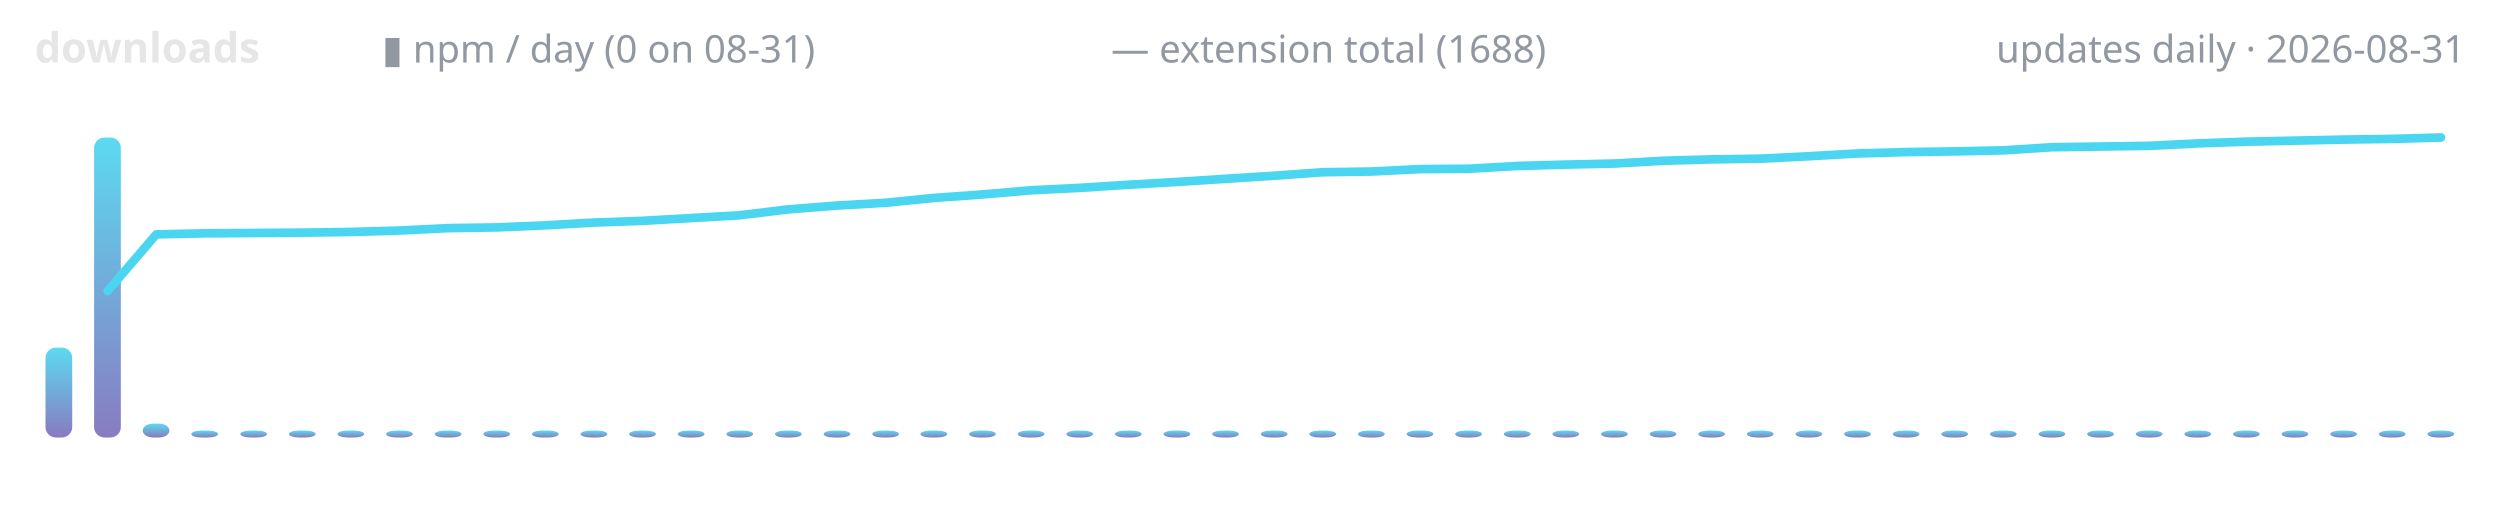
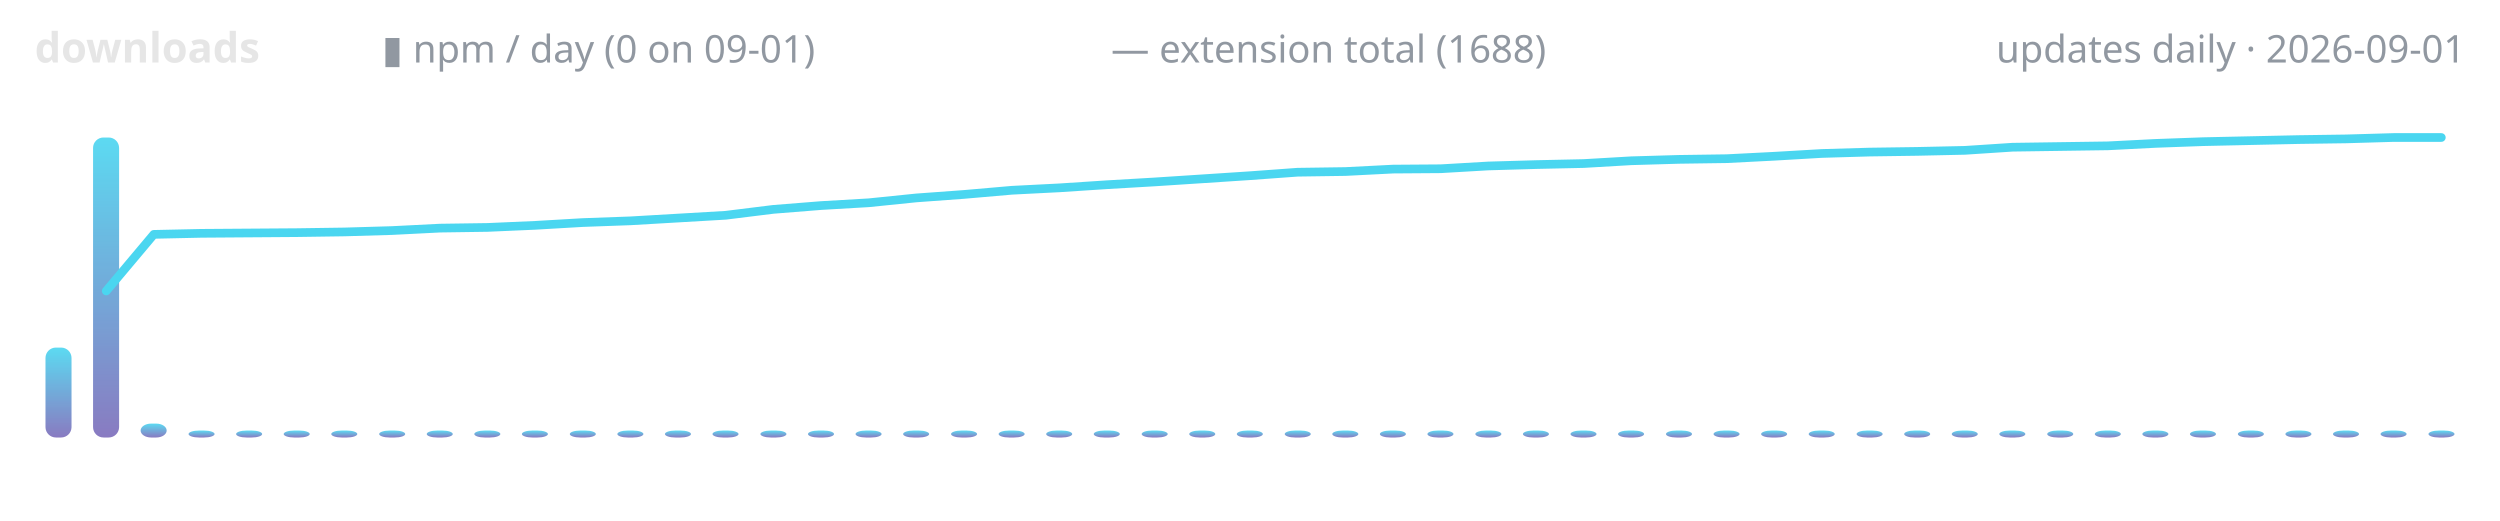
<svg xmlns="http://www.w3.org/2000/svg" width="720" height="150" viewBox="0 0 720 150" role="img" aria-label="lodestone downloads over time">
  <defs>
    <linearGradient id="g" x1="0" y1="1" x2="0" y2="0">
      <stop offset="0" stop-color="#7c6cba" />
      <stop offset="1" stop-color="#4ad6f0" />
    </linearGradient>
  </defs>
  <text x="10" y="18" font-family="ui-sans-serif,system-ui,sans-serif" font-size="12" font-weight="600" fill="#e6e6e6" text-anchor="start">downloads</text>
-   <text x="110" y="18" font-family="ui-sans-serif,system-ui,sans-serif" font-size="11" font-weight="400" fill="#9198a1" text-anchor="start">▮ npm / day (0 on 08-31)</text>
+   <text x="110" y="18" font-family="ui-sans-serif,system-ui,sans-serif" font-size="11" font-weight="400" fill="#9198a1" text-anchor="start">▮ npm / day (0 on 09-01)</text>
  <text x="320" y="18" font-family="ui-sans-serif,system-ui,sans-serif" font-size="11" font-weight="400" fill="#9198a1" text-anchor="start">— extension total (1688)</text>
-   <text x="710" y="18" font-family="ui-sans-serif,system-ui,sans-serif" font-size="11" font-weight="400" fill="#9198a1" text-anchor="end">updates daily · 2026-08-31</text>
-   <rect x="13.1" y="100.1" width="7.7" height="25.9" rx="3" fill="url(#g)" opacity="0.9" />
-   <rect x="27.1" y="39.6" width="7.7" height="86.4" rx="3" fill="url(#g)" opacity="0.9" />
-   <rect x="41.1" y="122.0" width="7.7" height="4.0" rx="3" fill="url(#g)" opacity="0.9" />
-   <rect x="55.1" y="124.0" width="7.7" height="2.0" rx="3" fill="url(#g)" opacity="0.9" />
-   <rect x="69.2" y="124.0" width="7.7" height="2.0" rx="3" fill="url(#g)" opacity="0.9" />
-   <rect x="83.2" y="124.0" width="7.7" height="2.0" rx="3" fill="url(#g)" opacity="0.9" />
-   <rect x="97.2" y="124.0" width="7.7" height="2.0" rx="3" fill="url(#g)" opacity="0.9" />
-   <rect x="111.2" y="124.0" width="7.7" height="2.0" rx="3" fill="url(#g)" opacity="0.9" />
-   <rect x="125.2" y="124.0" width="7.7" height="2.0" rx="3" fill="url(#g)" opacity="0.9" />
-   <rect x="139.2" y="124.0" width="7.7" height="2.0" rx="3" fill="url(#g)" opacity="0.9" />
-   <rect x="153.2" y="124.0" width="7.7" height="2.0" rx="3" fill="url(#g)" opacity="0.9" />
-   <rect x="167.2" y="124.0" width="7.7" height="2.0" rx="3" fill="url(#g)" opacity="0.9" />
-   <rect x="181.2" y="124.0" width="7.7" height="2.0" rx="3" fill="url(#g)" opacity="0.9" />
-   <rect x="195.2" y="124.0" width="7.7" height="2.0" rx="3" fill="url(#g)" opacity="0.9" />
-   <rect x="209.2" y="124.0" width="7.7" height="2.0" rx="3" fill="url(#g)" opacity="0.9" />
-   <rect x="223.2" y="124.0" width="7.7" height="2.0" rx="3" fill="url(#g)" opacity="0.9" />
-   <rect x="237.2" y="124.0" width="7.7" height="2.0" rx="3" fill="url(#g)" opacity="0.9" />
-   <rect x="251.2" y="124.0" width="7.7" height="2.0" rx="3" fill="url(#g)" opacity="0.9" />
-   <rect x="265.1" y="124.0" width="7.7" height="2.0" rx="3" fill="url(#g)" opacity="0.9" />
-   <rect x="279.1" y="124.0" width="7.7" height="2.0" rx="3" fill="url(#g)" opacity="0.9" />
-   <rect x="293.1" y="124.0" width="7.7" height="2.0" rx="3" fill="url(#g)" opacity="0.9" />
-   <rect x="307.1" y="124.0" width="7.7" height="2.0" rx="3" fill="url(#g)" opacity="0.9" />
-   <rect x="321.1" y="124.0" width="7.7" height="2.0" rx="3" fill="url(#g)" opacity="0.9" />
-   <rect x="335.1" y="124.0" width="7.7" height="2.0" rx="3" fill="url(#g)" opacity="0.9" />
-   <rect x="349.1" y="124.0" width="7.7" height="2.0" rx="3" fill="url(#g)" opacity="0.9" />
-   <rect x="363.1" y="124.0" width="7.7" height="2.0" rx="3" fill="url(#g)" opacity="0.9" />
-   <rect x="377.1" y="124.0" width="7.7" height="2.0" rx="3" fill="url(#g)" opacity="0.9" />
-   <rect x="391.1" y="124.0" width="7.7" height="2.0" rx="3" fill="url(#g)" opacity="0.9" />
-   <rect x="405.1" y="124.0" width="7.7" height="2.0" rx="3" fill="url(#g)" opacity="0.9" />
-   <rect x="419.1" y="124.0" width="7.7" height="2.0" rx="3" fill="url(#g)" opacity="0.9" />
-   <rect x="433.1" y="124.0" width="7.7" height="2.0" rx="3" fill="url(#g)" opacity="0.9" />
-   <rect x="447.1" y="124.0" width="7.7" height="2.0" rx="3" fill="url(#g)" opacity="0.9" />
-   <rect x="461.1" y="124.0" width="7.7" height="2.0" rx="3" fill="url(#g)" opacity="0.9" />
-   <rect x="475.1" y="124.0" width="7.7" height="2.0" rx="3" fill="url(#g)" opacity="0.9" />
-   <rect x="489.1" y="124.0" width="7.7" height="2.0" rx="3" fill="url(#g)" opacity="0.9" />
-   <rect x="503.1" y="124.0" width="7.7" height="2.0" rx="3" fill="url(#g)" opacity="0.9" />
-   <rect x="517.1" y="124.0" width="7.7" height="2.0" rx="3" fill="url(#g)" opacity="0.9" />
-   <rect x="531.1" y="124.0" width="7.7" height="2.0" rx="3" fill="url(#g)" opacity="0.9" />
-   <rect x="545.1" y="124.0" width="7.7" height="2.0" rx="3" fill="url(#g)" opacity="0.9" />
-   <rect x="559.1" y="124.0" width="7.7" height="2.0" rx="3" fill="url(#g)" opacity="0.9" />
-   <rect x="573.1" y="124.0" width="7.7" height="2.0" rx="3" fill="url(#g)" opacity="0.9" />
-   <rect x="587.1" y="124.0" width="7.7" height="2.0" rx="3" fill="url(#g)" opacity="0.9" />
-   <rect x="601.1" y="124.0" width="7.7" height="2.0" rx="3" fill="url(#g)" opacity="0.9" />
-   <rect x="615.1" y="124.0" width="7.7" height="2.0" rx="3" fill="url(#g)" opacity="0.9" />
-   <rect x="629.1" y="124.0" width="7.7" height="2.0" rx="3" fill="url(#g)" opacity="0.9" />
-   <rect x="643.1" y="124.0" width="7.7" height="2.0" rx="3" fill="url(#g)" opacity="0.9" />
-   <rect x="657.1" y="124.0" width="7.7" height="2.0" rx="3" fill="url(#g)" opacity="0.9" />
-   <rect x="671.1" y="124.0" width="7.7" height="2.0" rx="3" fill="url(#g)" opacity="0.9" />
-   <rect x="685.1" y="124.0" width="7.7" height="2.0" rx="3" fill="url(#g)" opacity="0.9" />
-   <rect x="699.1" y="124.0" width="7.7" height="2.0" rx="3" fill="url(#g)" opacity="0.9" />
-   <polyline points="31.0,83.8 45.0,67.5 59.0,67.2 73.0,67.1 87.0,67.0 101.0,66.8 115.0,66.4 129.0,65.7 143.0,65.5 157.0,64.9 171.0,64.1 185.0,63.6 199.0,62.8 213.0,62.0 227.0,60.3 241.0,59.2 255.0,58.4 269.0,57.0 283.0,56.0 297.0,54.8 311.0,54.1 325.0,53.2 339.0,52.4 353.0,51.5 367.0,50.6 381.0,49.6 395.0,49.4 409.0,48.7 423.0,48.6 437.0,47.8 451.0,47.4 465.0,47.1 479.0,46.3 493.0,45.9 507.0,45.7 521.0,45.0 535.0,44.2 549.0,43.8 563.0,43.6 577.0,43.3 591.0,42.4 605.0,42.2 619.0,42.0 633.0,41.3 647.0,40.8 661.0,40.5 675.0,40.2 689.0,40.0 703.0,39.6" fill="none" stroke="#4ad6f0" stroke-width="2.5" stroke-linecap="round" stroke-linejoin="round" />
+   <text x="710" y="18" font-family="ui-sans-serif,system-ui,sans-serif" font-size="11" font-weight="400" fill="#9198a1" text-anchor="end">updates daily · 2026-09-01</text>
+   <rect x="13.1" y="100.1" width="7.5" height="25.9" rx="3" fill="url(#g)" opacity="0.9" />
+   <rect x="26.8" y="39.6" width="7.5" height="86.4" rx="3" fill="url(#g)" opacity="0.9" />
+   <rect x="40.5" y="122.0" width="7.5" height="4.0" rx="3" fill="url(#g)" opacity="0.9" />
+   <rect x="54.3" y="124.0" width="7.5" height="2.0" rx="3" fill="url(#g)" opacity="0.9" />
+   <rect x="68.0" y="124.0" width="7.5" height="2.0" rx="3" fill="url(#g)" opacity="0.9" />
+   <rect x="81.7" y="124.0" width="7.5" height="2.0" rx="3" fill="url(#g)" opacity="0.9" />
+   <rect x="95.4" y="124.0" width="7.5" height="2.0" rx="3" fill="url(#g)" opacity="0.9" />
+   <rect x="109.2" y="124.0" width="7.5" height="2.0" rx="3" fill="url(#g)" opacity="0.9" />
+   <rect x="122.9" y="124.0" width="7.5" height="2.0" rx="3" fill="url(#g)" opacity="0.9" />
+   <rect x="136.6" y="124.0" width="7.5" height="2.0" rx="3" fill="url(#g)" opacity="0.9" />
+   <rect x="150.3" y="124.0" width="7.5" height="2.0" rx="3" fill="url(#g)" opacity="0.9" />
+   <rect x="164.1" y="124.0" width="7.5" height="2.0" rx="3" fill="url(#g)" opacity="0.9" />
+   <rect x="177.8" y="124.0" width="7.5" height="2.0" rx="3" fill="url(#g)" opacity="0.9" />
+   <rect x="191.5" y="124.0" width="7.5" height="2.0" rx="3" fill="url(#g)" opacity="0.9" />
+   <rect x="205.2" y="124.0" width="7.5" height="2.0" rx="3" fill="url(#g)" opacity="0.9" />
+   <rect x="219.0" y="124.0" width="7.5" height="2.0" rx="3" fill="url(#g)" opacity="0.9" />
+   <rect x="232.7" y="124.0" width="7.5" height="2.0" rx="3" fill="url(#g)" opacity="0.9" />
+   <rect x="246.4" y="124.0" width="7.5" height="2.0" rx="3" fill="url(#g)" opacity="0.9" />
+   <rect x="260.1" y="124.0" width="7.5" height="2.0" rx="3" fill="url(#g)" opacity="0.9" />
+   <rect x="273.9" y="124.0" width="7.5" height="2.0" rx="3" fill="url(#g)" opacity="0.9" />
+   <rect x="287.6" y="124.0" width="7.5" height="2.0" rx="3" fill="url(#g)" opacity="0.9" />
+   <rect x="301.3" y="124.0" width="7.5" height="2.0" rx="3" fill="url(#g)" opacity="0.9" />
+   <rect x="315.0" y="124.0" width="7.5" height="2.0" rx="3" fill="url(#g)" opacity="0.9" />
+   <rect x="328.8" y="124.0" width="7.5" height="2.0" rx="3" fill="url(#g)" opacity="0.9" />
+   <rect x="342.5" y="124.0" width="7.5" height="2.0" rx="3" fill="url(#g)" opacity="0.9" />
+   <rect x="356.2" y="124.0" width="7.5" height="2.0" rx="3" fill="url(#g)" opacity="0.9" />
+   <rect x="370.0" y="124.0" width="7.5" height="2.0" rx="3" fill="url(#g)" opacity="0.9" />
+   <rect x="383.7" y="124.0" width="7.5" height="2.0" rx="3" fill="url(#g)" opacity="0.9" />
+   <rect x="397.4" y="124.0" width="7.5" height="2.0" rx="3" fill="url(#g)" opacity="0.9" />
+   <rect x="411.1" y="124.0" width="7.5" height="2.0" rx="3" fill="url(#g)" opacity="0.9" />
+   <rect x="424.9" y="124.0" width="7.5" height="2.0" rx="3" fill="url(#g)" opacity="0.9" />
+   <rect x="438.6" y="124.0" width="7.5" height="2.0" rx="3" fill="url(#g)" opacity="0.9" />
+   <rect x="452.3" y="124.0" width="7.5" height="2.0" rx="3" fill="url(#g)" opacity="0.9" />
+   <rect x="466.0" y="124.0" width="7.5" height="2.0" rx="3" fill="url(#g)" opacity="0.9" />
+   <rect x="479.8" y="124.0" width="7.5" height="2.0" rx="3" fill="url(#g)" opacity="0.9" />
+   <rect x="493.5" y="124.0" width="7.5" height="2.0" rx="3" fill="url(#g)" opacity="0.9" />
+   <rect x="507.2" y="124.0" width="7.5" height="2.0" rx="3" fill="url(#g)" opacity="0.9" />
+   <rect x="520.9" y="124.0" width="7.5" height="2.0" rx="3" fill="url(#g)" opacity="0.9" />
+   <rect x="534.7" y="124.0" width="7.5" height="2.0" rx="3" fill="url(#g)" opacity="0.9" />
+   <rect x="548.4" y="124.0" width="7.5" height="2.0" rx="3" fill="url(#g)" opacity="0.9" />
+   <rect x="562.1" y="124.0" width="7.5" height="2.0" rx="3" fill="url(#g)" opacity="0.9" />
+   <rect x="575.8" y="124.0" width="7.5" height="2.0" rx="3" fill="url(#g)" opacity="0.9" />
+   <rect x="589.6" y="124.0" width="7.5" height="2.0" rx="3" fill="url(#g)" opacity="0.9" />
+   <rect x="603.3" y="124.0" width="7.5" height="2.0" rx="3" fill="url(#g)" opacity="0.9" />
+   <rect x="617.0" y="124.0" width="7.5" height="2.0" rx="3" fill="url(#g)" opacity="0.9" />
+   <rect x="630.7" y="124.0" width="7.5" height="2.0" rx="3" fill="url(#g)" opacity="0.9" />
+   <rect x="644.5" y="124.0" width="7.5" height="2.0" rx="3" fill="url(#g)" opacity="0.9" />
+   <rect x="658.2" y="124.0" width="7.5" height="2.0" rx="3" fill="url(#g)" opacity="0.9" />
+   <rect x="671.9" y="124.0" width="7.5" height="2.0" rx="3" fill="url(#g)" opacity="0.9" />
+   <rect x="685.6" y="124.0" width="7.5" height="2.0" rx="3" fill="url(#g)" opacity="0.9" />
+   <rect x="699.4" y="124.0" width="7.5" height="2.0" rx="3" fill="url(#g)" opacity="0.9" />
+   <polyline points="30.6,83.8 44.3,67.5 58.0,67.2 71.8,67.1 85.5,67.0 99.2,66.8 112.9,66.4 126.7,65.7 140.4,65.5 154.1,64.9 167.8,64.1 181.6,63.6 195.3,62.8 209.0,62.0 222.7,60.3 236.5,59.2 250.2,58.4 263.9,57.0 277.6,56.0 291.4,54.8 305.1,54.1 318.8,53.2 332.5,52.4 346.3,51.5 360.0,50.6 373.7,49.6 387.5,49.4 401.2,48.7 414.9,48.6 428.6,47.8 442.4,47.4 456.1,47.1 469.8,46.3 483.5,45.9 497.3,45.7 511.0,45.0 524.7,44.2 538.4,43.8 552.2,43.6 565.9,43.3 579.6,42.4 593.3,42.2 607.1,42.0 620.8,41.3 634.5,40.8 648.2,40.5 662.0,40.2 675.7,40.0 689.4,39.6 703.1,39.6" fill="none" stroke="#4ad6f0" stroke-width="2.5" stroke-linecap="round" stroke-linejoin="round" />
</svg>
